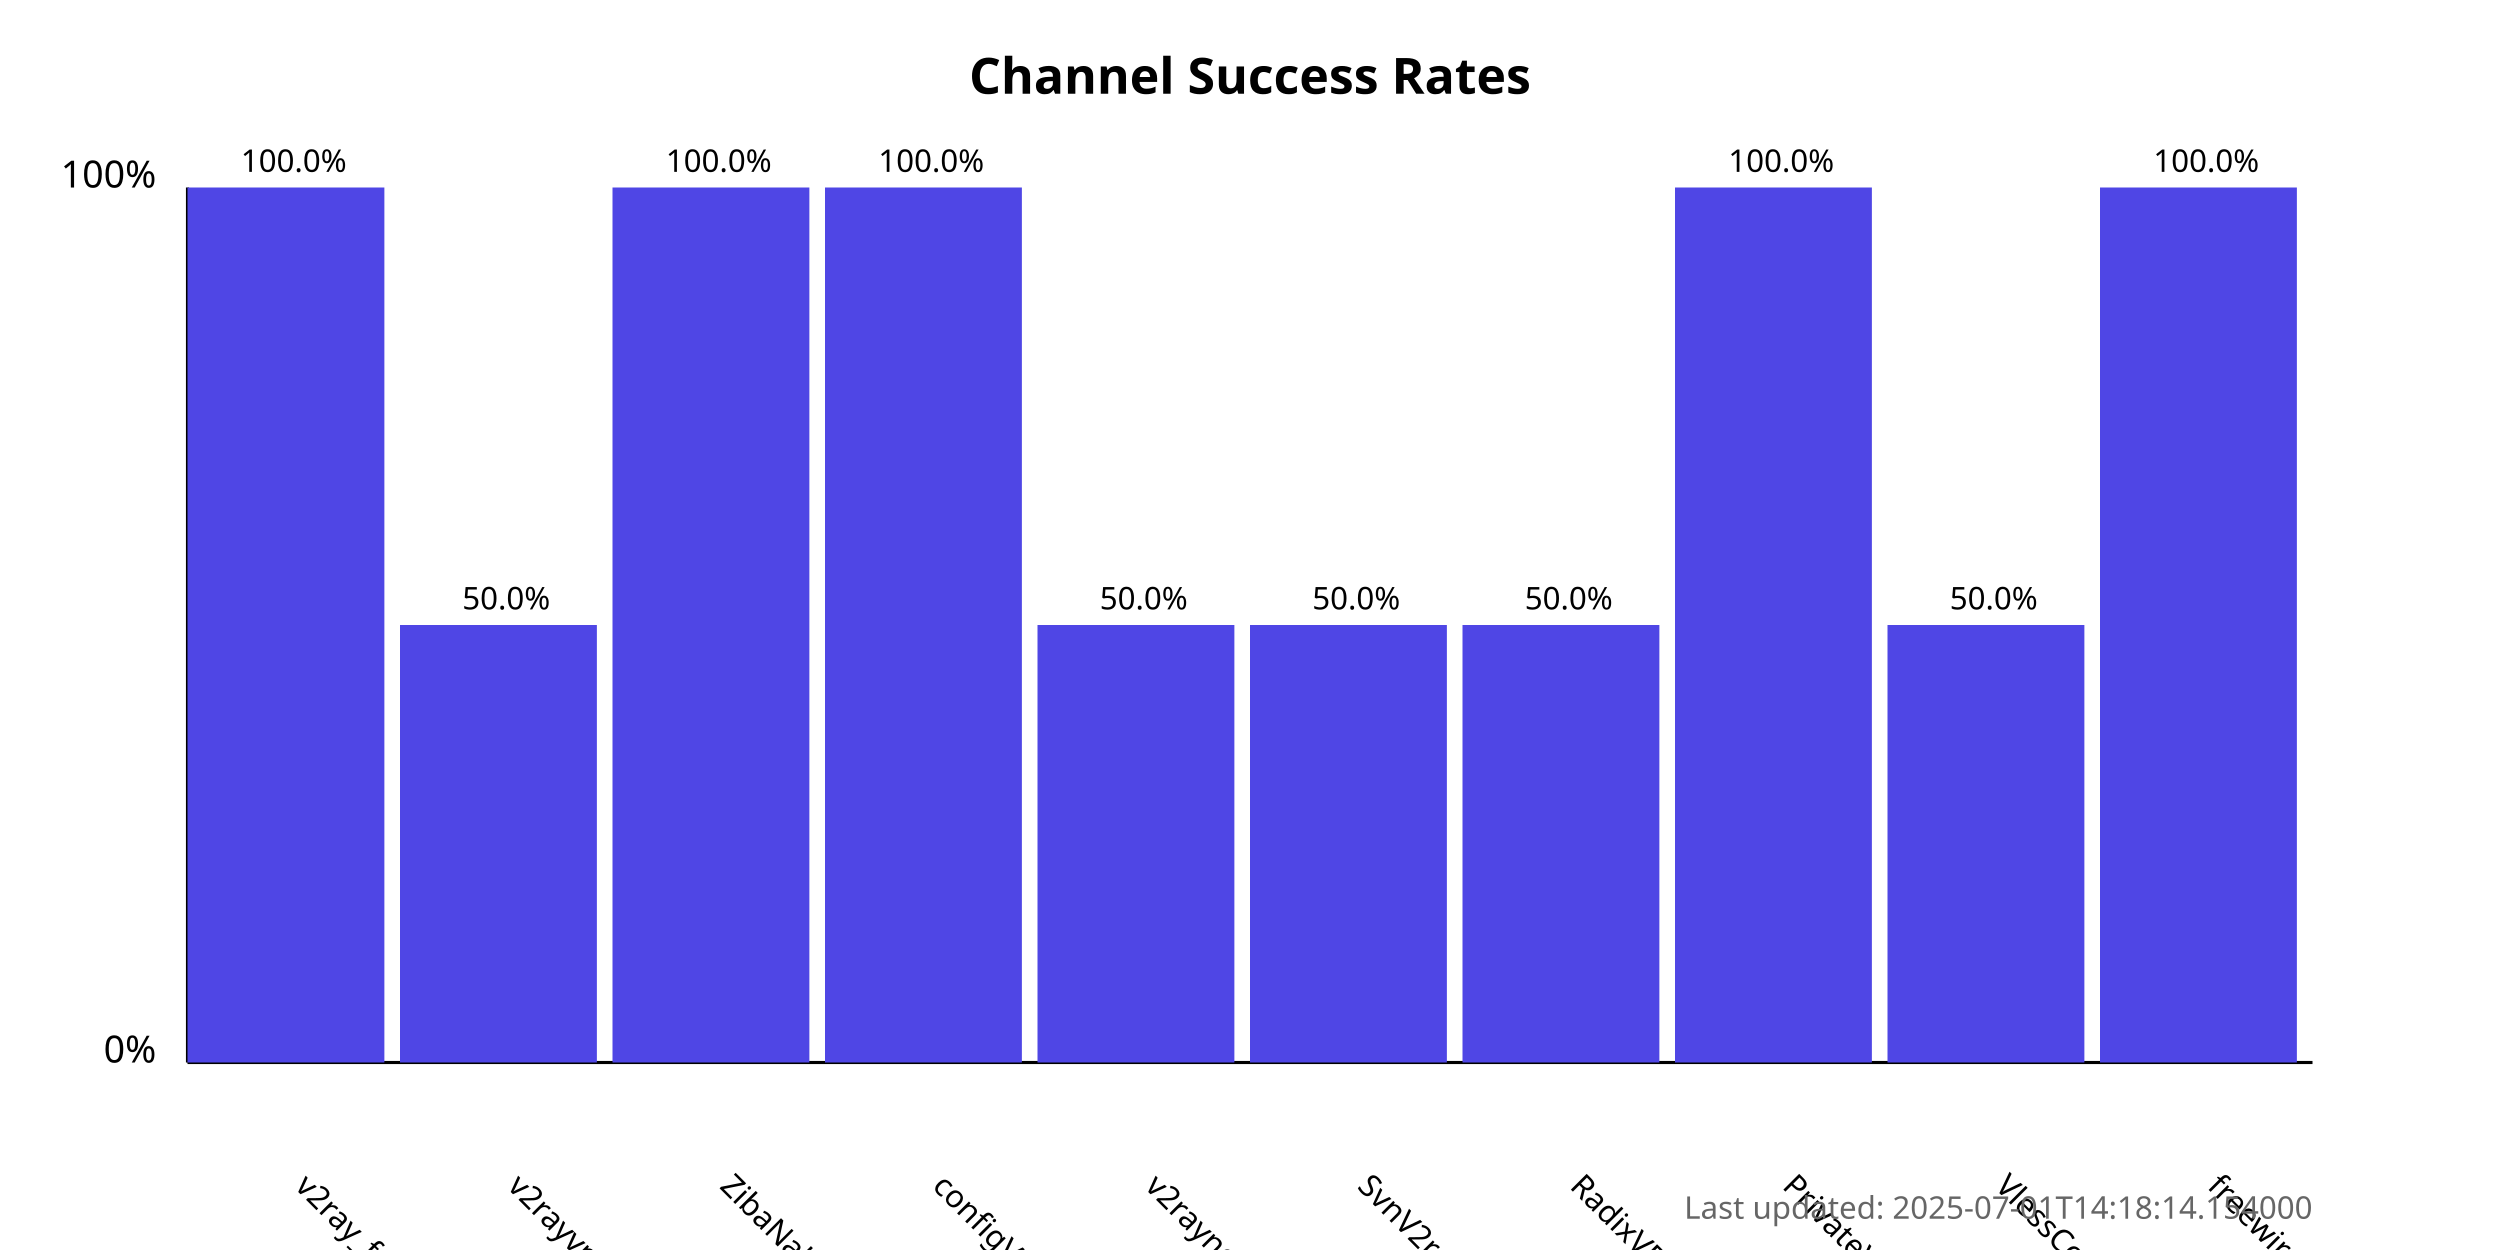
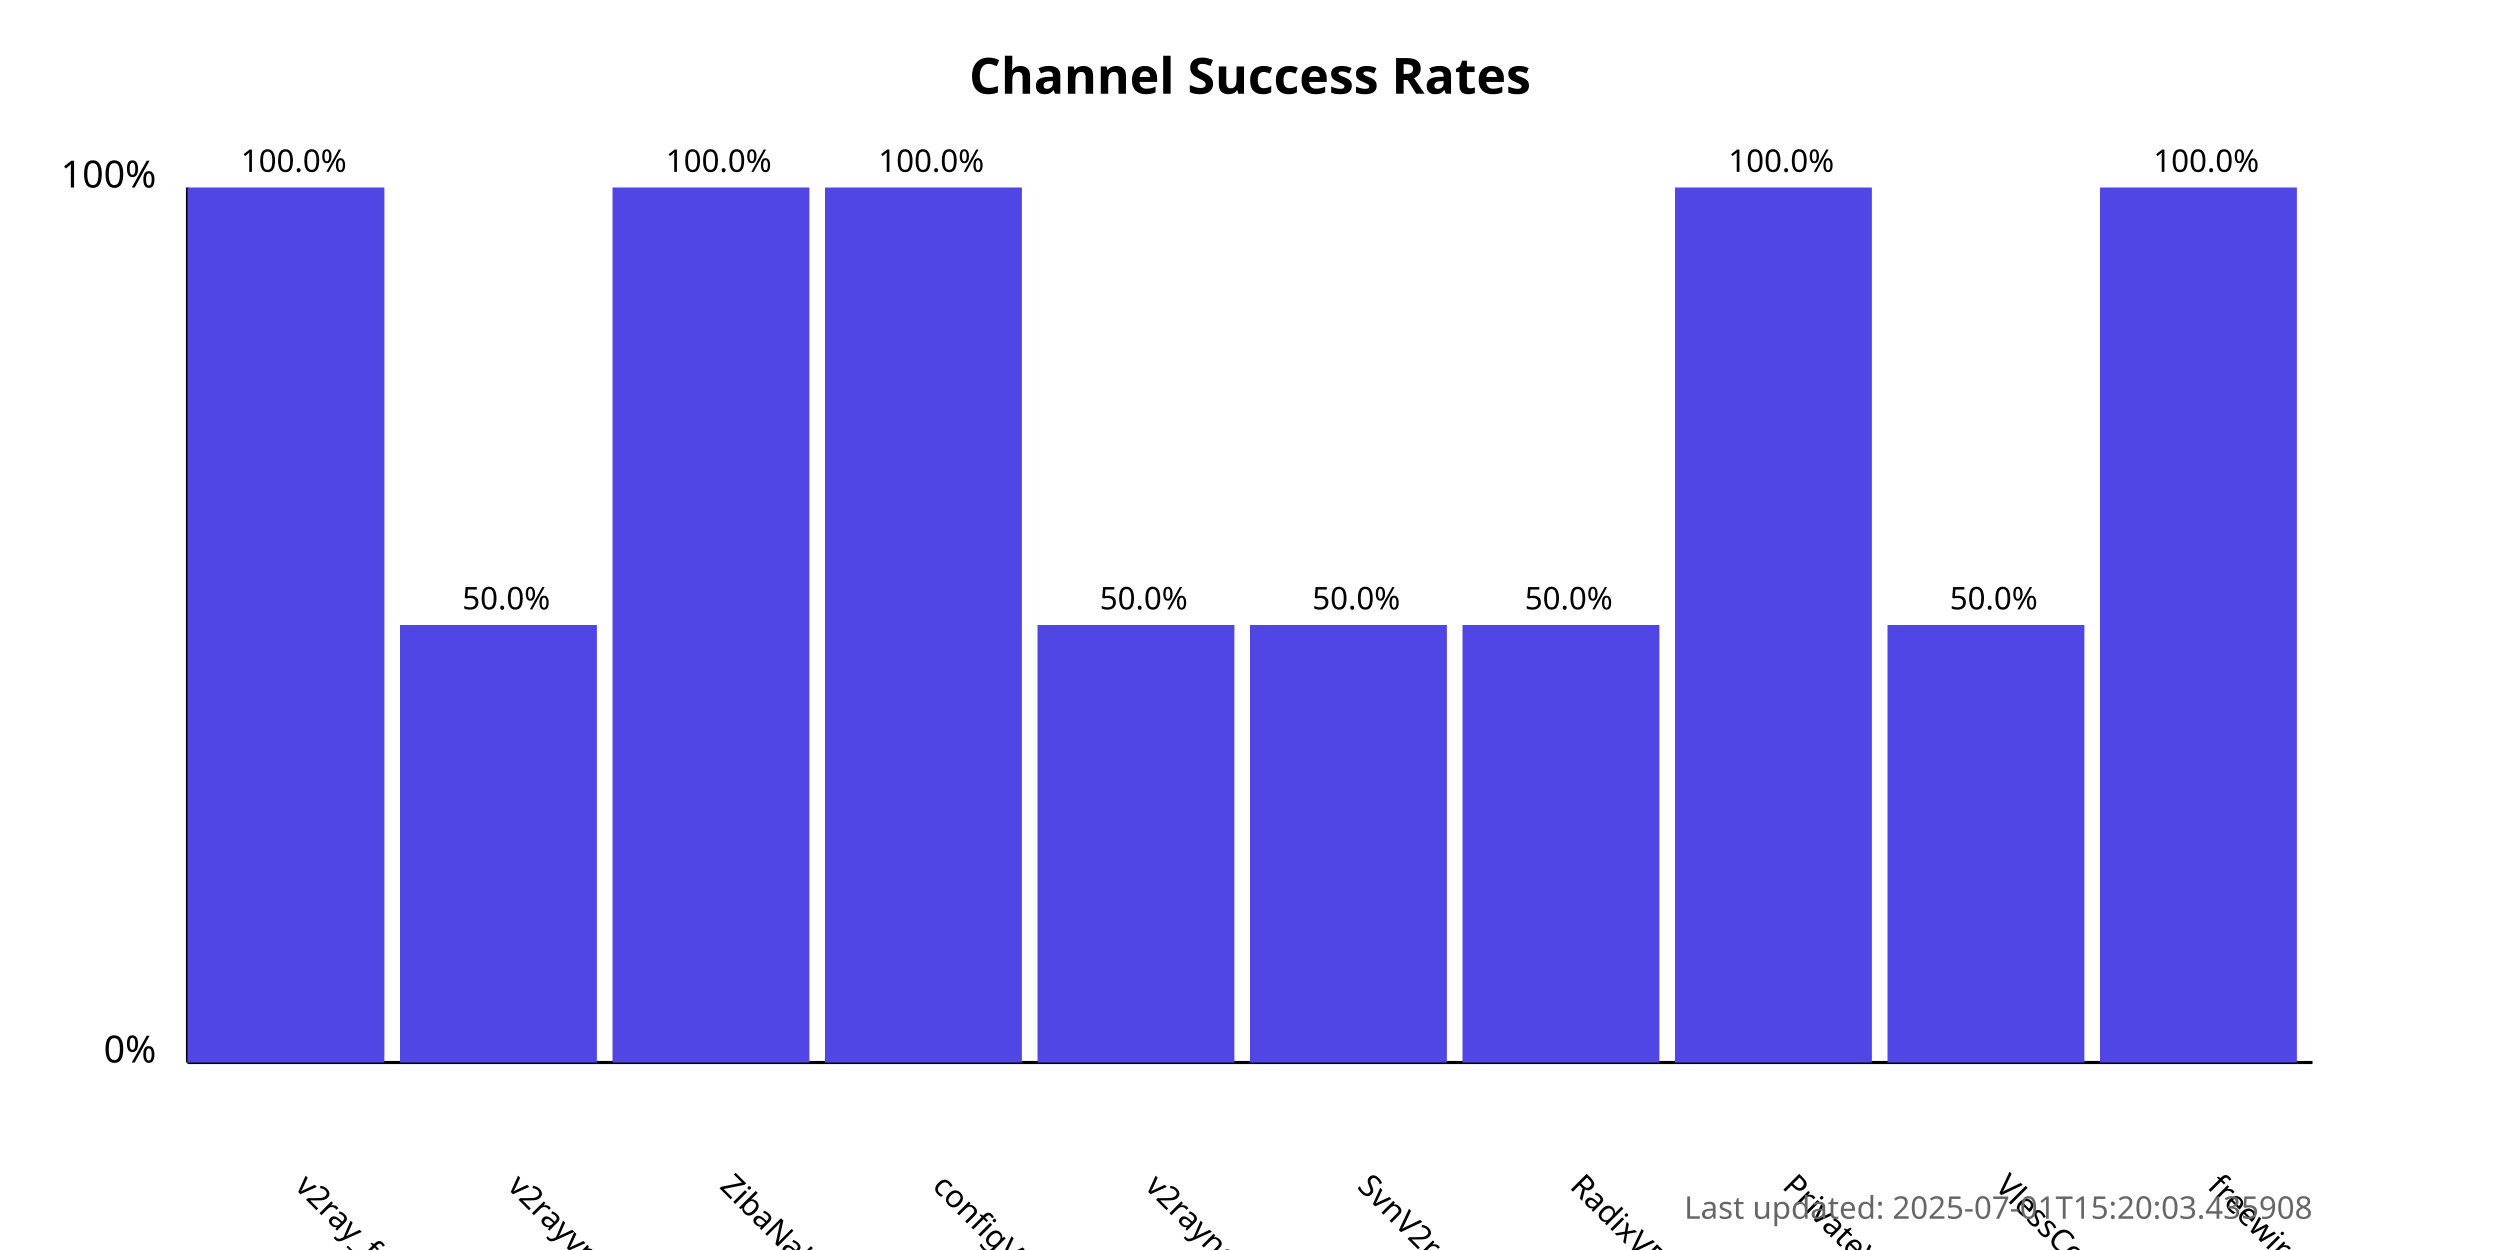
<svg xmlns="http://www.w3.org/2000/svg" width="800" height="400">
  <style>
            .chart-title { font: bold 16px sans-serif; }
            .axis-label { font: 12px sans-serif; }
            .tick-label { font: 10px sans-serif; }
            .bar { fill: #4f46e5; }
            .bar:hover { fill: #6366f1; }
            .timestamp { font: 10px sans-serif; fill: #666; }
        </style>
  <text x="400.0" y="30" text-anchor="middle" class="chart-title">
            Channel Success Rates
        </text>
  <line x1="60" y1="340" x2="60" y2="60" stroke="black" stroke-width="1" />
  <line x1="60" y1="340" x2="740" y2="340" stroke="black" stroke-width="1" />
  <text x="50" y="340" text-anchor="end" class="axis-label">0%</text>
  <text x="50" y="60" text-anchor="end" class="axis-label">100%</text>
  <g>
    <rect x="60" y="60.0" width="63.0" height="280.0" class="bar" />
    <text x="94.0" y="380" transform="rotate(45, 94.0, 380)" text-anchor="start" class="tick-label">
                v2ray_free_conf
            </text>
    <text x="94.0" y="55.0" text-anchor="middle" class="tick-label">
                100.0%
            </text>
  </g>
  <g>
    <rect x="128.0" y="200.0" width="63.0" height="140.0" class="bar" />
    <text x="162.0" y="380" transform="rotate(45, 162.0, 380)" text-anchor="start" class="tick-label">
                v2rayvpno
            </text>
    <text x="162.0" y="195.0" text-anchor="middle" class="tick-label">
                50.0%
            </text>
  </g>
  <g>
    <rect x="196.0" y="60.0" width="63.0" height="280.0" class="bar" />
    <text x="230.0" y="380" transform="rotate(45, 230.0, 380)" text-anchor="start" class="tick-label">
                ZibaNabz
            </text>
    <text x="230.0" y="55.0" text-anchor="middle" class="tick-label">
                100.0%
            </text>
  </g>
  <g>
    <rect x="264.0" y="60.0" width="63.0" height="280.0" class="bar" />
    <text x="298.0" y="380" transform="rotate(45, 298.0, 380)" text-anchor="start" class="tick-label">
                configV2rayForFree
            </text>
    <text x="298.0" y="55.0" text-anchor="middle" class="tick-label">
                100.0%
            </text>
  </g>
  <g>
    <rect x="332.0" y="200.0" width="63.0" height="140.0" class="bar" />
    <text x="366.0" y="380" transform="rotate(45, 366.0, 380)" text-anchor="start" class="tick-label">
                v2rayngvpn
            </text>
    <text x="366.0" y="195.0" text-anchor="middle" class="tick-label">
                50.0%
            </text>
  </g>
  <g>
    <rect x="400.0" y="200.0" width="63.0" height="140.0" class="bar" />
    <text x="434.0" y="380" transform="rotate(45, 434.0, 380)" text-anchor="start" class="tick-label">
                SvnV2ray
            </text>
    <text x="434.0" y="195.0" text-anchor="middle" class="tick-label">
                50.0%
            </text>
  </g>
  <g>
    <rect x="468.0" y="200.0" width="63.0" height="140.0" class="bar" />
    <text x="502.0" y="380" transform="rotate(45, 502.0, 380)" text-anchor="start" class="tick-label">
                RadixVPN
            </text>
    <text x="502.0" y="195.0" text-anchor="middle" class="tick-label">
                50.0%
            </text>
  </g>
  <g>
    <rect x="536.0" y="60.0" width="63.0" height="280.0" class="bar" />
    <text x="570.0" y="380" transform="rotate(45, 570.0, 380)" text-anchor="start" class="tick-label">
                PrivateVPNs
            </text>
    <text x="570.0" y="55.0" text-anchor="middle" class="tick-label">
                100.0%
            </text>
  </g>
  <g>
    <rect x="604.0" y="200.0" width="63.0" height="140.0" class="bar" />
    <text x="638.0" y="380" transform="rotate(45, 638.0, 380)" text-anchor="start" class="tick-label">
                VlessConfig
            </text>
    <text x="638.0" y="195.0" text-anchor="middle" class="tick-label">
                50.0%
            </text>
  </g>
  <g>
    <rect x="672.0" y="60.0" width="63.0" height="280.0" class="bar" />
    <text x="706.0" y="380" transform="rotate(45, 706.0, 380)" text-anchor="start" class="tick-label">
                freewireguard
            </text>
    <text x="706.0" y="55.0" text-anchor="middle" class="tick-label">
                100.0%
            </text>
  </g>
  <text x="740" y="390" text-anchor="end" class="timestamp">
-             Last updated: 2025-07-01T14:18:14.154000
+             Last updated: 2025-07-01T15:20:03.435908
        </text>
</svg>
